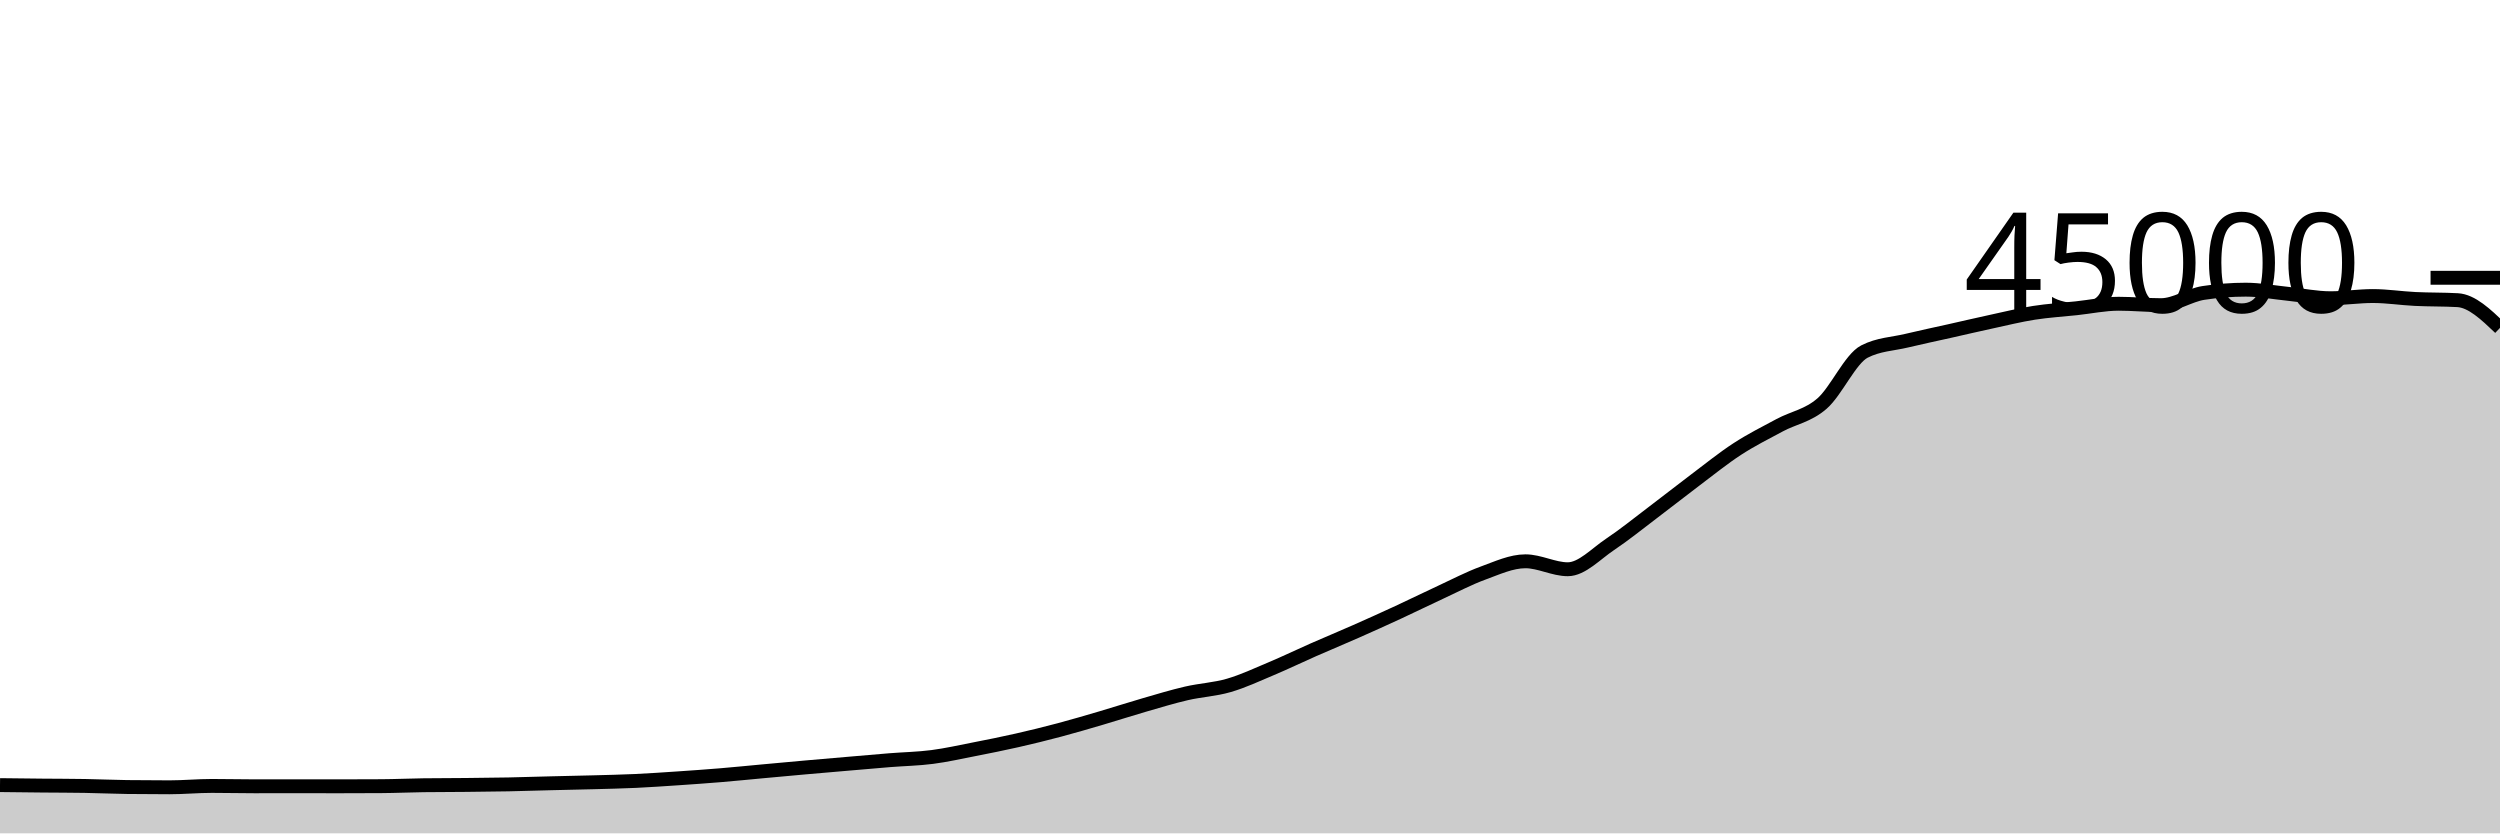
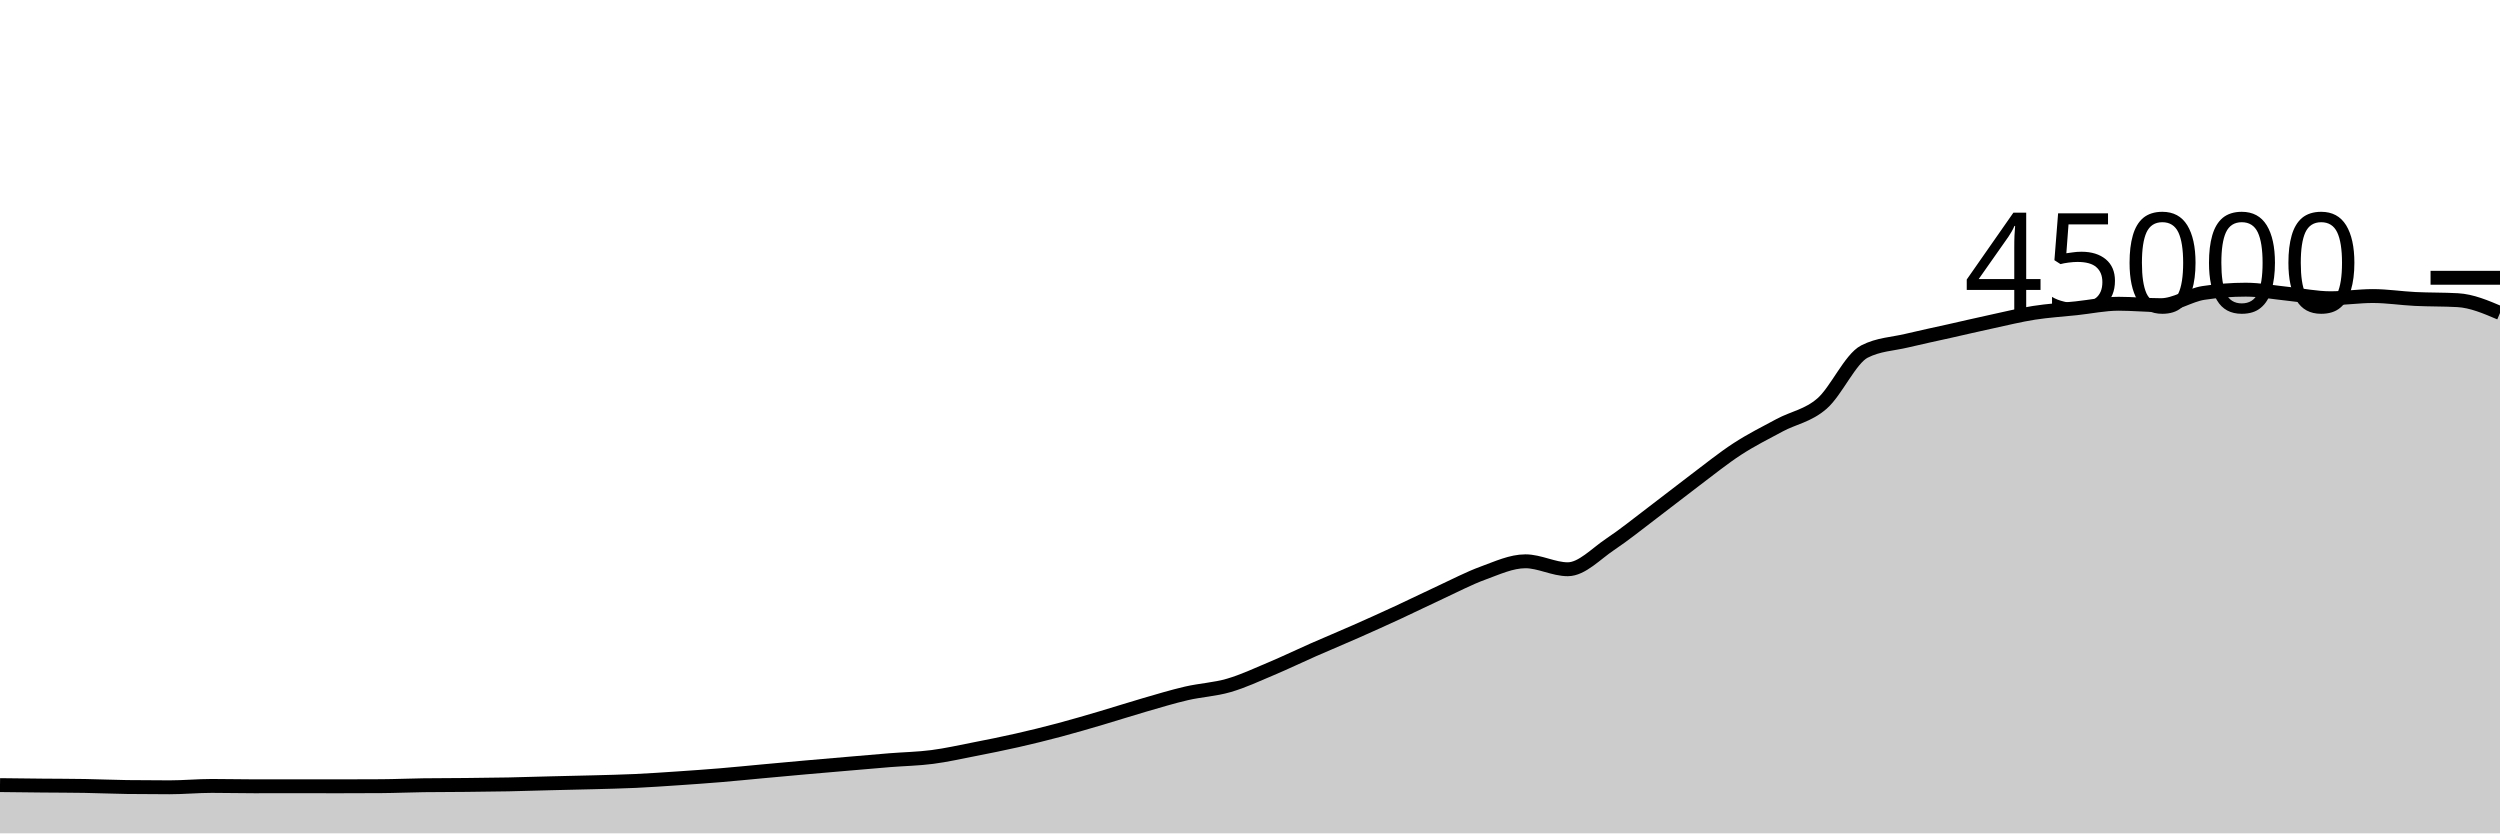
<svg xmlns="http://www.w3.org/2000/svg" viewBox="0 0 180 60">
  <g transform="translate(0,20)">
-     <path class="area" fill="rgba(0, 0, 0, 0.2)" d="M0,36.528C1.017,36.54,2.034,36.552,3.051,36.562C4.068,36.572,5.085,36.57,6.102,36.588C7.119,36.605,8.136,36.653,9.153,36.666C10.169,36.679,11.186,36.685,12.203,36.685C13.22,36.685,14.237,36.587,15.254,36.587C16.271,36.587,17.288,36.613,18.305,36.613C19.322,36.613,20.339,36.61,21.356,36.61C22.373,36.61,23.39,36.614,24.407,36.614C25.424,36.614,26.441,36.611,27.458,36.604C28.475,36.598,29.492,36.551,30.508,36.537C31.525,36.523,32.542,36.526,33.559,36.516C34.576,36.505,35.593,36.496,36.61,36.476C37.627,36.456,38.644,36.421,39.661,36.396C40.678,36.37,41.695,36.352,42.712,36.324C43.729,36.296,44.746,36.275,45.763,36.228C46.78,36.18,47.797,36.109,48.814,36.041C49.831,35.972,50.847,35.901,51.864,35.817C52.881,35.733,53.898,35.628,54.915,35.535C55.932,35.442,56.949,35.347,57.966,35.257C58.983,35.167,60,35.08,61.017,34.993C62.034,34.906,63.051,34.815,64.068,34.733C65.085,34.652,66.102,34.635,67.119,34.503C68.136,34.371,69.153,34.141,70.169,33.942C71.186,33.743,72.203,33.54,73.22,33.309C74.237,33.079,75.254,32.828,76.271,32.558C77.288,32.288,78.305,31.987,79.322,31.688C80.339,31.389,81.356,31.059,82.373,30.764C83.39,30.47,84.407,30.159,85.424,29.923C86.441,29.687,87.458,29.644,88.475,29.348C89.492,29.053,90.508,28.576,91.525,28.148C92.542,27.72,93.559,27.228,94.576,26.78C95.593,26.333,96.61,25.913,97.627,25.463C98.644,25.014,99.661,24.554,100.678,24.084C101.695,23.613,102.712,23.11,103.729,22.64C104.746,22.17,105.763,21.633,106.78,21.262C107.797,20.891,108.814,20.413,109.831,20.413C110.847,20.413,111.864,20.986,112.881,20.986C113.898,20.986,114.915,19.869,115.932,19.191C116.949,18.513,117.966,17.687,118.983,16.918C120,16.15,121.017,15.345,122.034,14.58C123.051,13.816,124.068,12.99,125.085,12.329C126.102,11.668,127.119,11.161,128.136,10.615C129.153,10.07,130.169,9.94,131.186,9.056C132.203,8.172,133.22,5.837,134.237,5.313C135.254,4.789,136.271,4.772,137.288,4.527C138.305,4.282,139.322,4.071,140.339,3.843C141.356,3.614,142.373,3.375,143.39,3.156C144.407,2.936,145.424,2.684,146.441,2.524C147.458,2.364,148.475,2.305,149.492,2.196C150.508,2.087,151.525,1.87,152.542,1.87C153.559,1.87,154.576,1.972,155.593,1.972C156.61,1.972,157.627,1.25,158.644,1.092C159.661,0.935,160.678,0.856,161.695,0.856C162.712,0.856,163.729,1.054,164.746,1.156C165.763,1.259,166.78,1.473,167.797,1.473C168.814,1.473,169.831,1.315,170.847,1.315C171.864,1.315,172.881,1.477,173.898,1.526C174.915,1.576,175.932,1.555,176.949,1.612C177.966,1.668,178.983,2.638,180,3.607L180,40C178.983,40,177.966,40,176.949,40C175.932,40,174.915,40,173.898,40C172.881,40,171.864,40,170.847,40C169.831,40,168.814,40,167.797,40C166.78,40,165.763,40,164.746,40C163.729,40,162.712,40,161.695,40C160.678,40,159.661,40,158.644,40C157.627,40,156.61,40,155.593,40C154.576,40,153.559,40,152.542,40C151.525,40,150.508,40,149.492,40C148.475,40,147.458,40,146.441,40C145.424,40,144.407,40,143.39,40C142.373,40,141.356,40,140.339,40C139.322,40,138.305,40,137.288,40C136.271,40,135.254,40,134.237,40C133.22,40,132.203,40,131.186,40C130.169,40,129.153,40,128.136,40C127.119,40,126.102,40,125.085,40C124.068,40,123.051,40,122.034,40C121.017,40,120,40,118.983,40C117.966,40,116.949,40,115.932,40C114.915,40,113.898,40,112.881,40C111.864,40,110.847,40,109.831,40C108.814,40,107.797,40,106.78,40C105.763,40,104.746,40,103.729,40C102.712,40,101.695,40,100.678,40C99.661,40,98.644,40,97.627,40C96.61,40,95.593,40,94.576,40C93.559,40,92.542,40,91.525,40C90.508,40,89.492,40,88.475,40C87.458,40,86.441,40,85.424,40C84.407,40,83.39,40,82.373,40C81.356,40,80.339,40,79.322,40C78.305,40,77.288,40,76.271,40C75.254,40,74.237,40,73.22,40C72.203,40,71.186,40,70.169,40C69.153,40,68.136,40,67.119,40C66.102,40,65.085,40,64.068,40C63.051,40,62.034,40,61.017,40C60,40,58.983,40,57.966,40C56.949,40,55.932,40,54.915,40C53.898,40,52.881,40,51.864,40C50.847,40,49.831,40,48.814,40C47.797,40,46.78,40,45.763,40C44.746,40,43.729,40,42.712,40C41.695,40,40.678,40,39.661,40C38.644,40,37.627,40,36.61,40C35.593,40,34.576,40,33.559,40C32.542,40,31.525,40,30.508,40C29.492,40,28.475,40,27.458,40C26.441,40,25.424,40,24.407,40C23.39,40,22.373,40,21.356,40C20.339,40,19.322,40,18.305,40C17.288,40,16.271,40,15.254,40C14.237,40,13.22,40,12.203,40C11.186,40,10.169,40,9.153,40C8.136,40,7.119,40,6.102,40C5.085,40,4.068,40,3.051,40C2.034,40,1.017,40,0,40Z" />
-     <path class="line" stroke="black" fill="none" d="M0,36.528C1.017,36.54,2.034,36.552,3.051,36.562C4.068,36.572,5.085,36.57,6.102,36.588C7.119,36.605,8.136,36.653,9.153,36.666C10.169,36.679,11.186,36.685,12.203,36.685C13.22,36.685,14.237,36.587,15.254,36.587C16.271,36.587,17.288,36.613,18.305,36.613C19.322,36.613,20.339,36.61,21.356,36.61C22.373,36.61,23.39,36.614,24.407,36.614C25.424,36.614,26.441,36.611,27.458,36.604C28.475,36.598,29.492,36.551,30.508,36.537C31.525,36.523,32.542,36.526,33.559,36.516C34.576,36.505,35.593,36.496,36.61,36.476C37.627,36.456,38.644,36.421,39.661,36.396C40.678,36.37,41.695,36.352,42.712,36.324C43.729,36.296,44.746,36.275,45.763,36.228C46.78,36.18,47.797,36.109,48.814,36.041C49.831,35.972,50.847,35.901,51.864,35.817C52.881,35.733,53.898,35.628,54.915,35.535C55.932,35.442,56.949,35.347,57.966,35.257C58.983,35.167,60,35.08,61.017,34.993C62.034,34.906,63.051,34.815,64.068,34.733C65.085,34.652,66.102,34.635,67.119,34.503C68.136,34.371,69.153,34.141,70.169,33.942C71.186,33.743,72.203,33.54,73.22,33.309C74.237,33.079,75.254,32.828,76.271,32.558C77.288,32.288,78.305,31.987,79.322,31.688C80.339,31.389,81.356,31.059,82.373,30.764C83.39,30.47,84.407,30.159,85.424,29.923C86.441,29.687,87.458,29.644,88.475,29.348C89.492,29.053,90.508,28.576,91.525,28.148C92.542,27.72,93.559,27.228,94.576,26.78C95.593,26.333,96.61,25.913,97.627,25.463C98.644,25.014,99.661,24.554,100.678,24.084C101.695,23.613,102.712,23.11,103.729,22.64C104.746,22.17,105.763,21.633,106.78,21.262C107.797,20.891,108.814,20.413,109.831,20.413C110.847,20.413,111.864,20.986,112.881,20.986C113.898,20.986,114.915,19.869,115.932,19.191C116.949,18.513,117.966,17.687,118.983,16.918C120,16.15,121.017,15.345,122.034,14.58C123.051,13.816,124.068,12.99,125.085,12.329C126.102,11.668,127.119,11.161,128.136,10.615C129.153,10.07,130.169,9.94,131.186,9.056C132.203,8.172,133.22,5.837,134.237,5.313C135.254,4.789,136.271,4.772,137.288,4.527C138.305,4.282,139.322,4.071,140.339,3.843C141.356,3.614,142.373,3.375,143.39,3.156C144.407,2.936,145.424,2.684,146.441,2.524C147.458,2.364,148.475,2.305,149.492,2.196C150.508,2.087,151.525,1.87,152.542,1.87C153.559,1.87,154.576,1.972,155.593,1.972C156.61,1.972,157.627,1.25,158.644,1.092C159.661,0.935,160.678,0.856,161.695,0.856C162.712,0.856,163.729,1.054,164.746,1.156C165.763,1.259,166.78,1.473,167.797,1.473C168.814,1.473,169.831,1.315,170.847,1.315C171.864,1.315,172.881,1.477,173.898,1.526C174.915,1.576,175.932,1.555,176.949,1.612C177.966,1.668,178.983,2.638,180,3.607" />
+     <path class="area" fill="rgba(0, 0, 0, 0.2)" d="M0,36.528C1.017,36.54,2.034,36.552,3.051,36.562C4.068,36.572,5.085,36.57,6.102,36.588C7.119,36.605,8.136,36.653,9.153,36.666C10.169,36.679,11.186,36.685,12.203,36.685C13.22,36.685,14.237,36.587,15.254,36.587C16.271,36.587,17.288,36.613,18.305,36.613C19.322,36.613,20.339,36.61,21.356,36.61C22.373,36.61,23.39,36.614,24.407,36.614C25.424,36.614,26.441,36.611,27.458,36.604C28.475,36.598,29.492,36.551,30.508,36.537C31.525,36.523,32.542,36.526,33.559,36.516C34.576,36.505,35.593,36.496,36.61,36.476C37.627,36.456,38.644,36.421,39.661,36.396C40.678,36.37,41.695,36.352,42.712,36.324C43.729,36.296,44.746,36.275,45.763,36.228C46.78,36.18,47.797,36.109,48.814,36.041C49.831,35.972,50.847,35.901,51.864,35.817C52.881,35.733,53.898,35.628,54.915,35.535C55.932,35.442,56.949,35.347,57.966,35.257C58.983,35.167,60,35.08,61.017,34.993C62.034,34.906,63.051,34.815,64.068,34.733C65.085,34.652,66.102,34.635,67.119,34.503C68.136,34.371,69.153,34.141,70.169,33.942C71.186,33.743,72.203,33.54,73.22,33.309C74.237,33.079,75.254,32.828,76.271,32.558C77.288,32.288,78.305,31.987,79.322,31.688C80.339,31.389,81.356,31.059,82.373,30.764C83.39,30.47,84.407,30.159,85.424,29.923C86.441,29.687,87.458,29.644,88.475,29.348C89.492,29.053,90.508,28.576,91.525,28.148C92.542,27.72,93.559,27.228,94.576,26.78C95.593,26.333,96.61,25.913,97.627,25.463C98.644,25.014,99.661,24.554,100.678,24.084C101.695,23.613,102.712,23.11,103.729,22.64C104.746,22.17,105.763,21.633,106.78,21.262C107.797,20.891,108.814,20.413,109.831,20.413C110.847,20.413,111.864,20.986,112.881,20.986C113.898,20.986,114.915,19.869,115.932,19.191C116.949,18.513,117.966,17.687,118.983,16.918C120,16.15,121.017,15.345,122.034,14.58C123.051,13.816,124.068,12.99,125.085,12.329C126.102,11.668,127.119,11.161,128.136,10.615C129.153,10.07,130.169,9.94,131.186,9.056C132.203,8.172,133.22,5.837,134.237,5.313C135.254,4.789,136.271,4.772,137.288,4.527C138.305,4.282,139.322,4.071,140.339,3.843C141.356,3.614,142.373,3.375,143.39,3.156C144.407,2.936,145.424,2.684,146.441,2.524C147.458,2.364,148.475,2.305,149.492,2.196C150.508,2.087,151.525,1.87,152.542,1.87C153.559,1.87,154.576,1.972,155.593,1.972C156.61,1.972,157.627,1.25,158.644,1.092C159.661,0.935,160.678,0.856,161.695,0.856C162.712,0.856,163.729,1.054,164.746,1.156C165.763,1.259,166.78,1.473,167.797,1.473C168.814,1.473,169.831,1.315,170.847,1.315C171.864,1.315,172.881,1.477,173.898,1.526C174.915,1.576,175.932,1.555,176.949,1.612C177.966,1.668,178.983,2.102,180,2.536L180,40C178.983,40,177.966,40,176.949,40C175.932,40,174.915,40,173.898,40C172.881,40,171.864,40,170.847,40C169.831,40,168.814,40,167.797,40C166.78,40,165.763,40,164.746,40C163.729,40,162.712,40,161.695,40C160.678,40,159.661,40,158.644,40C157.627,40,156.61,40,155.593,40C154.576,40,153.559,40,152.542,40C151.525,40,150.508,40,149.492,40C148.475,40,147.458,40,146.441,40C145.424,40,144.407,40,143.39,40C142.373,40,141.356,40,140.339,40C139.322,40,138.305,40,137.288,40C136.271,40,135.254,40,134.237,40C133.22,40,132.203,40,131.186,40C130.169,40,129.153,40,128.136,40C127.119,40,126.102,40,125.085,40C124.068,40,123.051,40,122.034,40C121.017,40,120,40,118.983,40C117.966,40,116.949,40,115.932,40C114.915,40,113.898,40,112.881,40C111.864,40,110.847,40,109.831,40C108.814,40,107.797,40,106.78,40C105.763,40,104.746,40,103.729,40C102.712,40,101.695,40,100.678,40C99.661,40,98.644,40,97.627,40C96.61,40,95.593,40,94.576,40C93.559,40,92.542,40,91.525,40C90.508,40,89.492,40,88.475,40C87.458,40,86.441,40,85.424,40C84.407,40,83.39,40,82.373,40C81.356,40,80.339,40,79.322,40C78.305,40,77.288,40,76.271,40C75.254,40,74.237,40,73.22,40C72.203,40,71.186,40,70.169,40C69.153,40,68.136,40,67.119,40C66.102,40,65.085,40,64.068,40C63.051,40,62.034,40,61.017,40C60,40,58.983,40,57.966,40C56.949,40,55.932,40,54.915,40C53.898,40,52.881,40,51.864,40C50.847,40,49.831,40,48.814,40C47.797,40,46.78,40,45.763,40C44.746,40,43.729,40,42.712,40C41.695,40,40.678,40,39.661,40C38.644,40,37.627,40,36.61,40C35.593,40,34.576,40,33.559,40C32.542,40,31.525,40,30.508,40C29.492,40,28.475,40,27.458,40C26.441,40,25.424,40,24.407,40C23.39,40,22.373,40,21.356,40C20.339,40,19.322,40,18.305,40C17.288,40,16.271,40,15.254,40C14.237,40,13.22,40,12.203,40C11.186,40,10.169,40,9.153,40C8.136,40,7.119,40,6.102,40C5.085,40,4.068,40,3.051,40C2.034,40,1.017,40,0,40Z" />
+     <path class="line" stroke="black" fill="none" d="M0,36.528C1.017,36.54,2.034,36.552,3.051,36.562C4.068,36.572,5.085,36.57,6.102,36.588C7.119,36.605,8.136,36.653,9.153,36.666C10.169,36.679,11.186,36.685,12.203,36.685C13.22,36.685,14.237,36.587,15.254,36.587C16.271,36.587,17.288,36.613,18.305,36.613C19.322,36.613,20.339,36.61,21.356,36.61C22.373,36.61,23.39,36.614,24.407,36.614C25.424,36.614,26.441,36.611,27.458,36.604C28.475,36.598,29.492,36.551,30.508,36.537C31.525,36.523,32.542,36.526,33.559,36.516C34.576,36.505,35.593,36.496,36.61,36.476C37.627,36.456,38.644,36.421,39.661,36.396C40.678,36.37,41.695,36.352,42.712,36.324C43.729,36.296,44.746,36.275,45.763,36.228C46.78,36.18,47.797,36.109,48.814,36.041C49.831,35.972,50.847,35.901,51.864,35.817C52.881,35.733,53.898,35.628,54.915,35.535C55.932,35.442,56.949,35.347,57.966,35.257C58.983,35.167,60,35.08,61.017,34.993C62.034,34.906,63.051,34.815,64.068,34.733C65.085,34.652,66.102,34.635,67.119,34.503C68.136,34.371,69.153,34.141,70.169,33.942C71.186,33.743,72.203,33.54,73.22,33.309C74.237,33.079,75.254,32.828,76.271,32.558C77.288,32.288,78.305,31.987,79.322,31.688C80.339,31.389,81.356,31.059,82.373,30.764C83.39,30.47,84.407,30.159,85.424,29.923C86.441,29.687,87.458,29.644,88.475,29.348C89.492,29.053,90.508,28.576,91.525,28.148C92.542,27.72,93.559,27.228,94.576,26.78C95.593,26.333,96.61,25.913,97.627,25.463C98.644,25.014,99.661,24.554,100.678,24.084C101.695,23.613,102.712,23.11,103.729,22.64C104.746,22.17,105.763,21.633,106.78,21.262C107.797,20.891,108.814,20.413,109.831,20.413C110.847,20.413,111.864,20.986,112.881,20.986C113.898,20.986,114.915,19.869,115.932,19.191C116.949,18.513,117.966,17.687,118.983,16.918C120,16.15,121.017,15.345,122.034,14.58C123.051,13.816,124.068,12.99,125.085,12.329C126.102,11.668,127.119,11.161,128.136,10.615C129.153,10.07,130.169,9.94,131.186,9.056C132.203,8.172,133.22,5.837,134.237,5.313C135.254,4.789,136.271,4.772,137.288,4.527C138.305,4.282,139.322,4.071,140.339,3.843C141.356,3.614,142.373,3.375,143.39,3.156C144.407,2.936,145.424,2.684,146.441,2.524C147.458,2.364,148.475,2.305,149.492,2.196C150.508,2.087,151.525,1.87,152.542,1.87C153.559,1.87,154.576,1.972,155.593,1.972C156.61,1.972,157.627,1.25,158.644,1.092C159.661,0.935,160.678,0.856,161.695,0.856C162.712,0.856,163.729,1.054,164.746,1.156C165.763,1.259,166.78,1.473,167.797,1.473C168.814,1.473,169.831,1.315,170.847,1.315C171.864,1.315,172.881,1.477,173.898,1.526C174.915,1.576,175.932,1.555,176.949,1.612C177.966,1.668,178.983,2.102,180,2.536" />
    <path class="axis-ceiling" stroke-width="1" stroke="black" fill="none" d="M175,0L180,0" />
    <text class="axis-ceiling-label" font-family="sans-serif" text-anchor="end" font-size="10px" x="170" y="2.5">45000</text>
  </g>
</svg>
